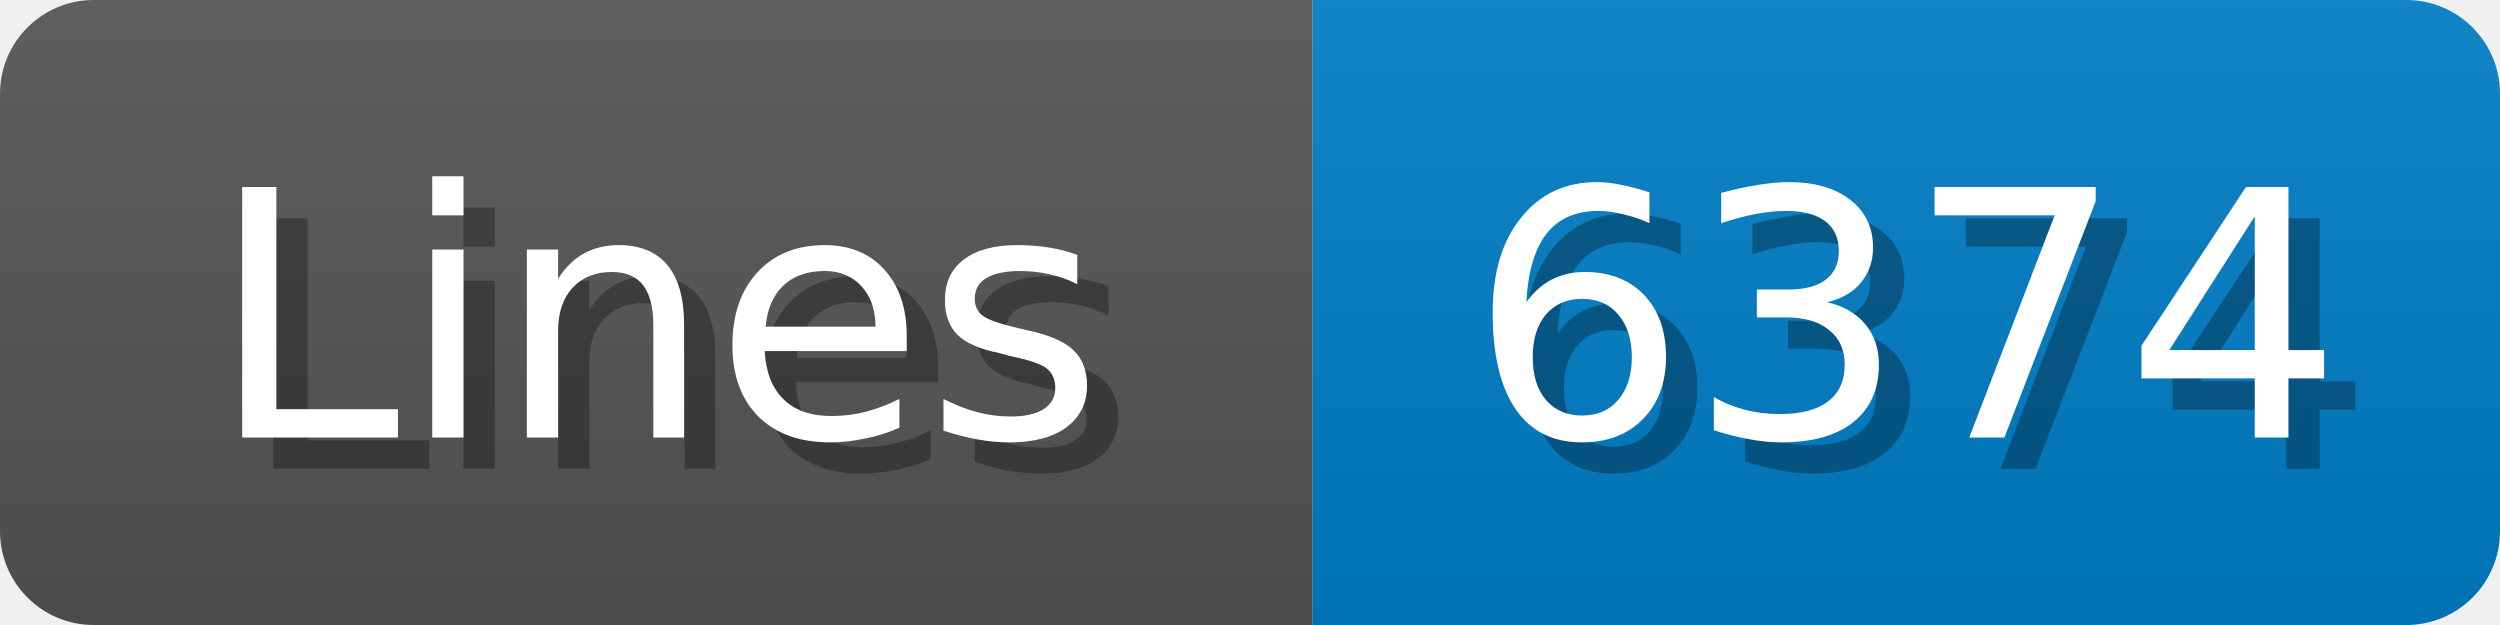
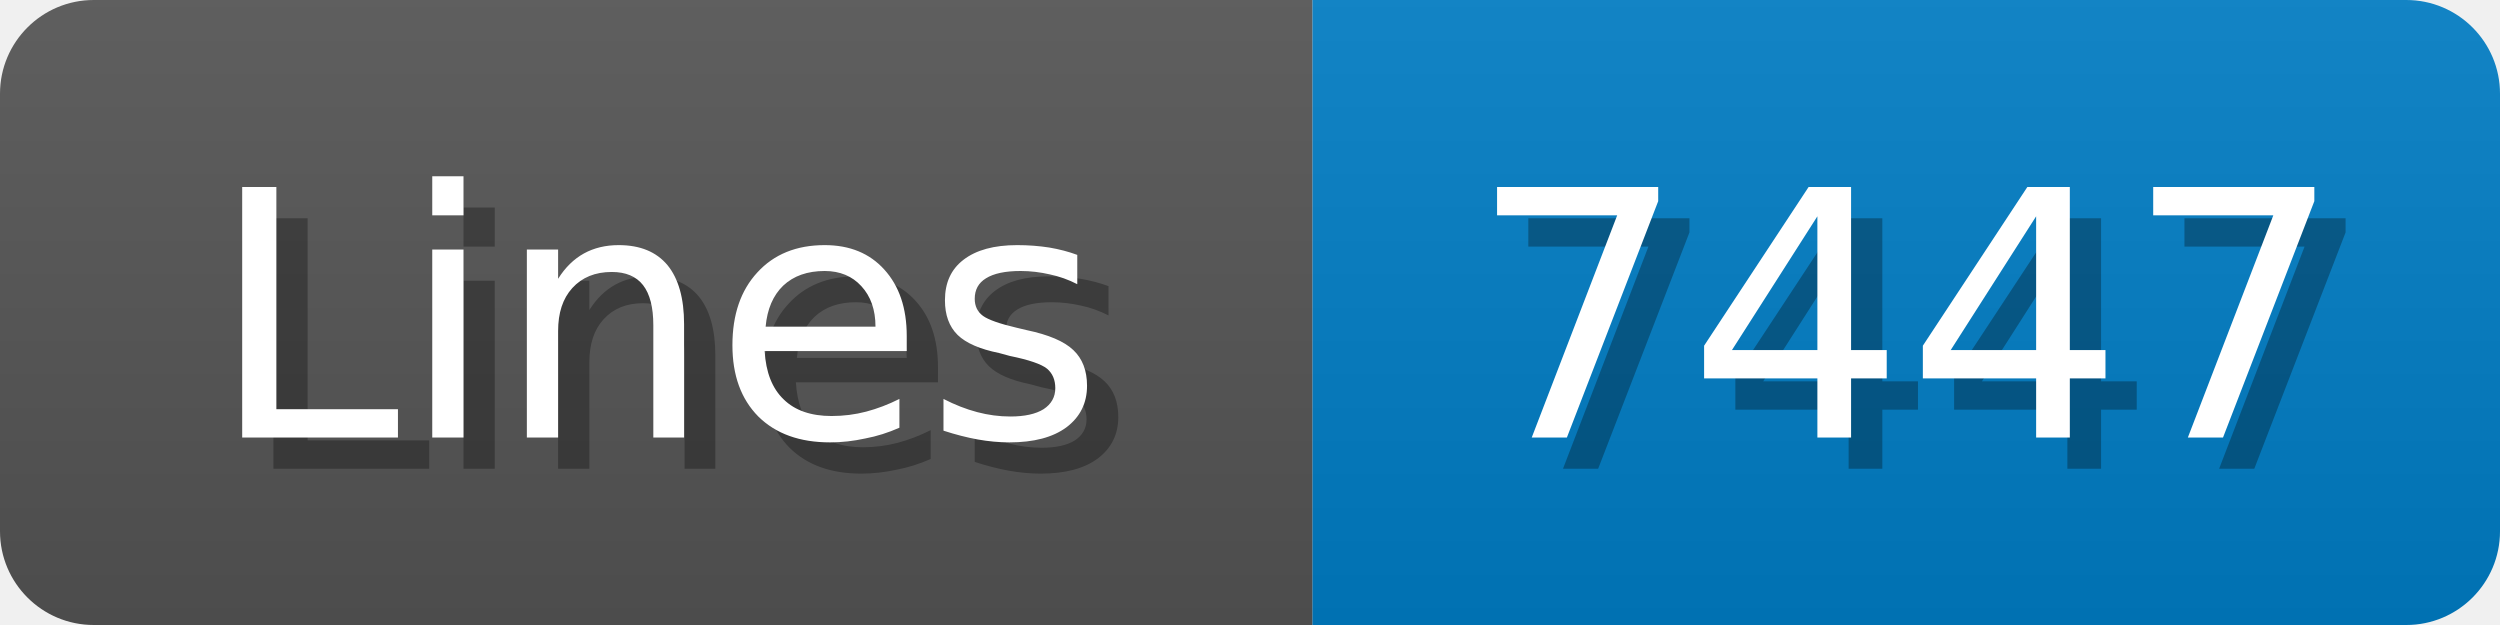
<svg xmlns="http://www.w3.org/2000/svg" width="80" height="20">
  <linearGradient id="b" x2="0" y2="100%">
    <stop offset="0" stop-color="#bbb" stop-opacity=".1" />
    <stop offset="1" stop-opacity=".1" />
  </linearGradient>
  <mask id="anybadge_1">
    <rect width="80" height="20" rx="3" fill="#fff" />
  </mask>
  <g mask="url(#anybadge_1)">
    <path fill="#555" d="M0 0h42v20H0z" />
    <path fill="#007ec6" d="M42 0h38v20H42z" />
    <path fill="url(#b)" d="M0 0h80v20H0z" />
  </g>
  <g fill="#fff" text-anchor="middle" font-family="DejaVu Sans,Verdana,Geneva,sans-serif" font-size="11">
    <text x="22.0" y="15" fill="#010101" fill-opacity=".3">Lines</text>
    <text x="21.0" y="14">Lines</text>
  </g>
  <g fill="#fff" text-anchor="middle" font-family="DejaVu Sans,Verdana,Geneva,sans-serif" font-size="11">
-     <text x="62.0" y="15" fill="#010101" fill-opacity=".3">6374</text>
-     <text x="61.0" y="14">6374</text>
+     <text x="62.0" y="15" fill="#010101" fill-opacity=".3">7447</text>
+     <text x="61.0" y="14">7447</text>
  </g>
</svg>
